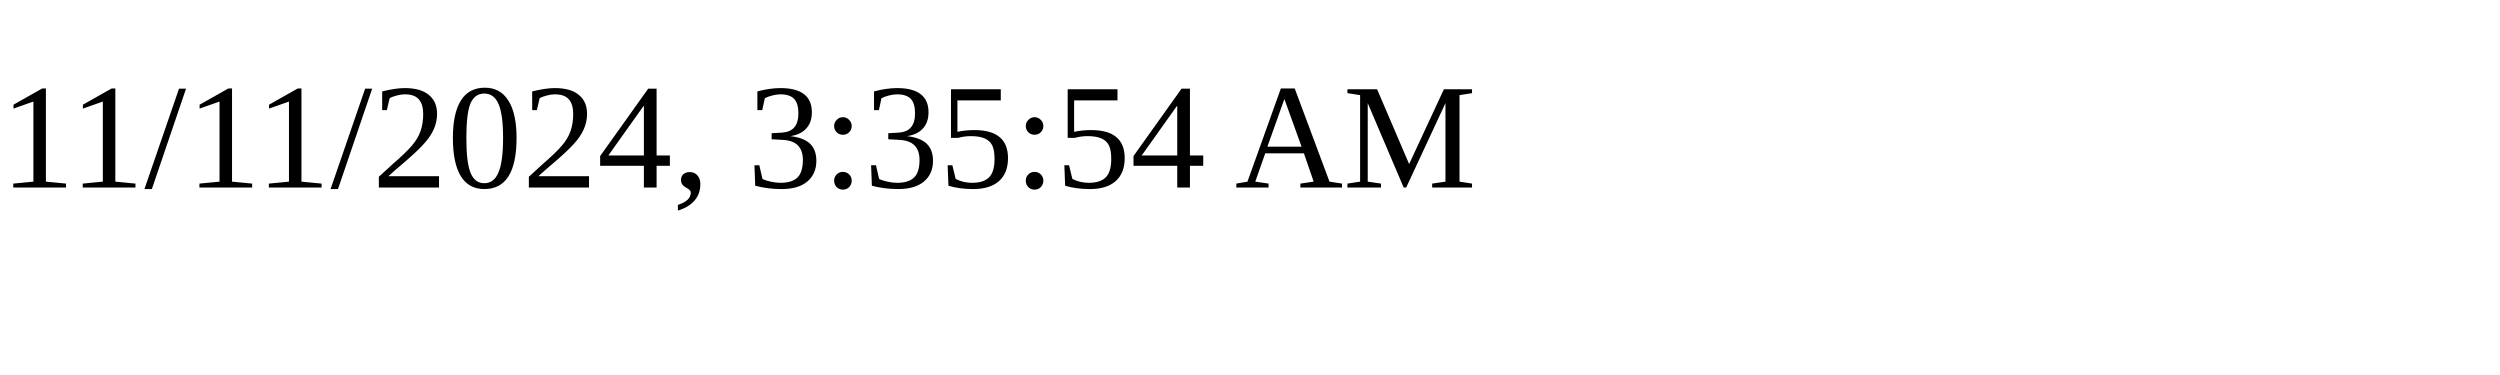
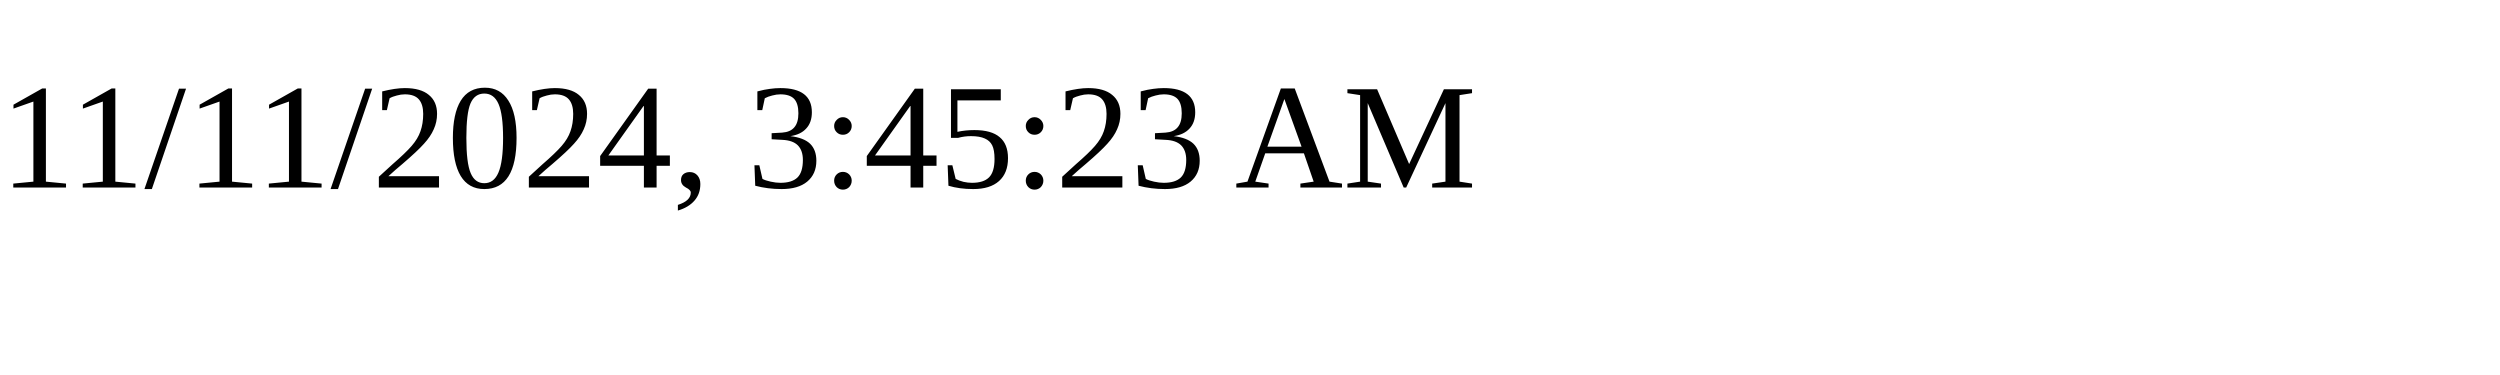
<svg xmlns="http://www.w3.org/2000/svg" height="30" width="200">
-   <text x="0" y="15">11/11/2024, 3:35:54 AM</text>
+   <text x="0" y="15">11/11/2024, 3:45:23 AM</text>
</svg>
